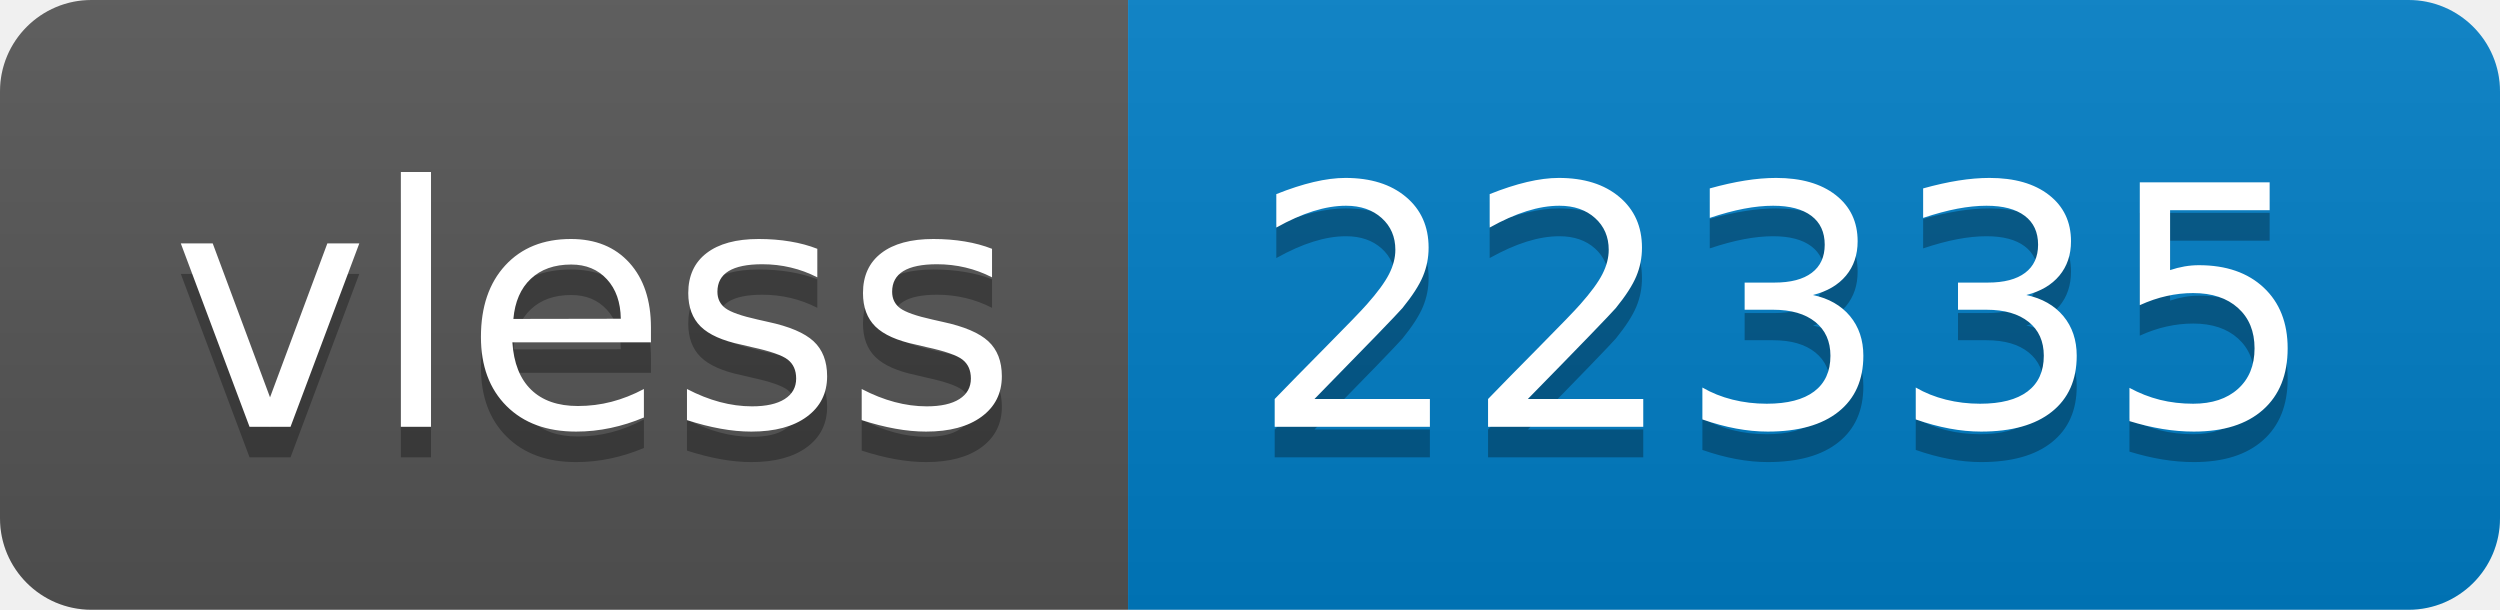
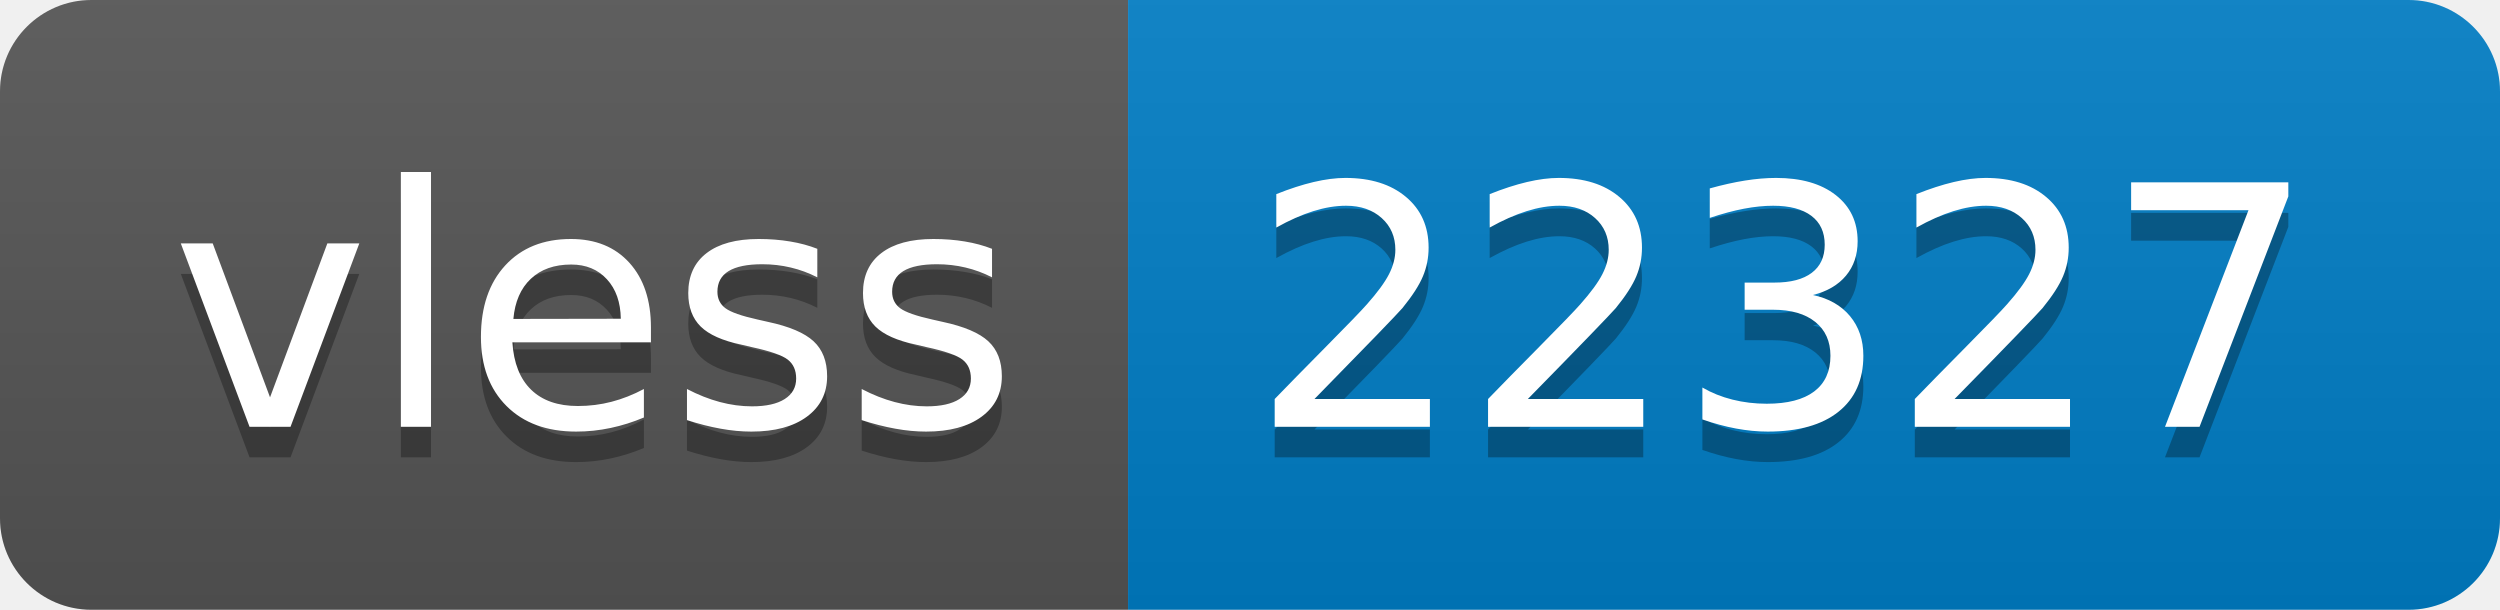
- <svg xmlns="http://www.w3.org/2000/svg" width="82" height="20" role="img" aria-label="vless: 22335">
+ <svg xmlns="http://www.w3.org/2000/svg" width="82" height="20" role="img" aria-label="vless: 22327">
  <linearGradient id="s" x2="0" y2="100%">
    <stop offset="0" stop-color="#bbb" stop-opacity=".1" />
    <stop offset="1" stop-opacity=".1" />
  </linearGradient>
  <clipPath id="r">
    <rect width="82" height="20" rx="3" fill="#fff" />
  </clipPath>
  <g clip-path="url(#r)">
    <rect width="37" height="20" fill="#555" />
    <rect x="37" width="45" height="20" fill="#007ec6" />
    <rect width="82" height="20" fill="url(#s)" />
  </g>
  <g fill="#fff" text-anchor="middle" font-family="Verdana,Geneva,DejaVu Sans,sans-serif" text-rendering="geometricPrecision" font-size="110">
    <text aria-hidden="true" x="195" y="150" fill="#010101" fill-opacity=".3" transform="scale(.1)" textLength="270">vless</text>
    <text x="195" y="140" transform="scale(.1)" fill="#fff" textLength="270">vless</text>
-     <text aria-hidden="true" x="585" y="150" fill="#010101" fill-opacity=".3" transform="scale(.1)" textLength="350">22335</text>
-     <text x="585" y="140" transform="scale(.1)" fill="#fff" textLength="350">22335</text>
+     <text aria-hidden="true" x="585" y="150" fill="#010101" fill-opacity=".3" transform="scale(.1)" textLength="350">22327</text>
+     <text x="585" y="140" transform="scale(.1)" fill="#fff" textLength="350">22327</text>
  </g>
</svg>
